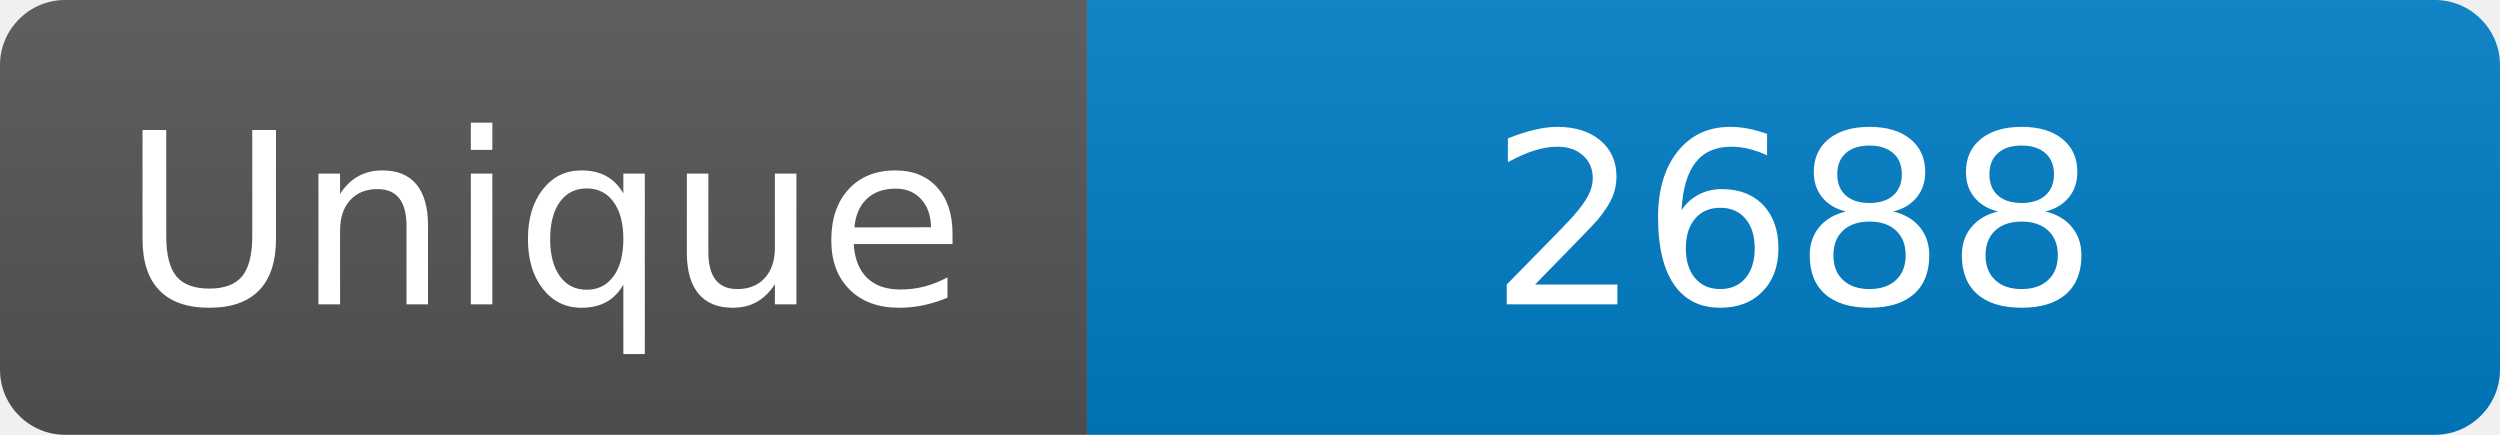
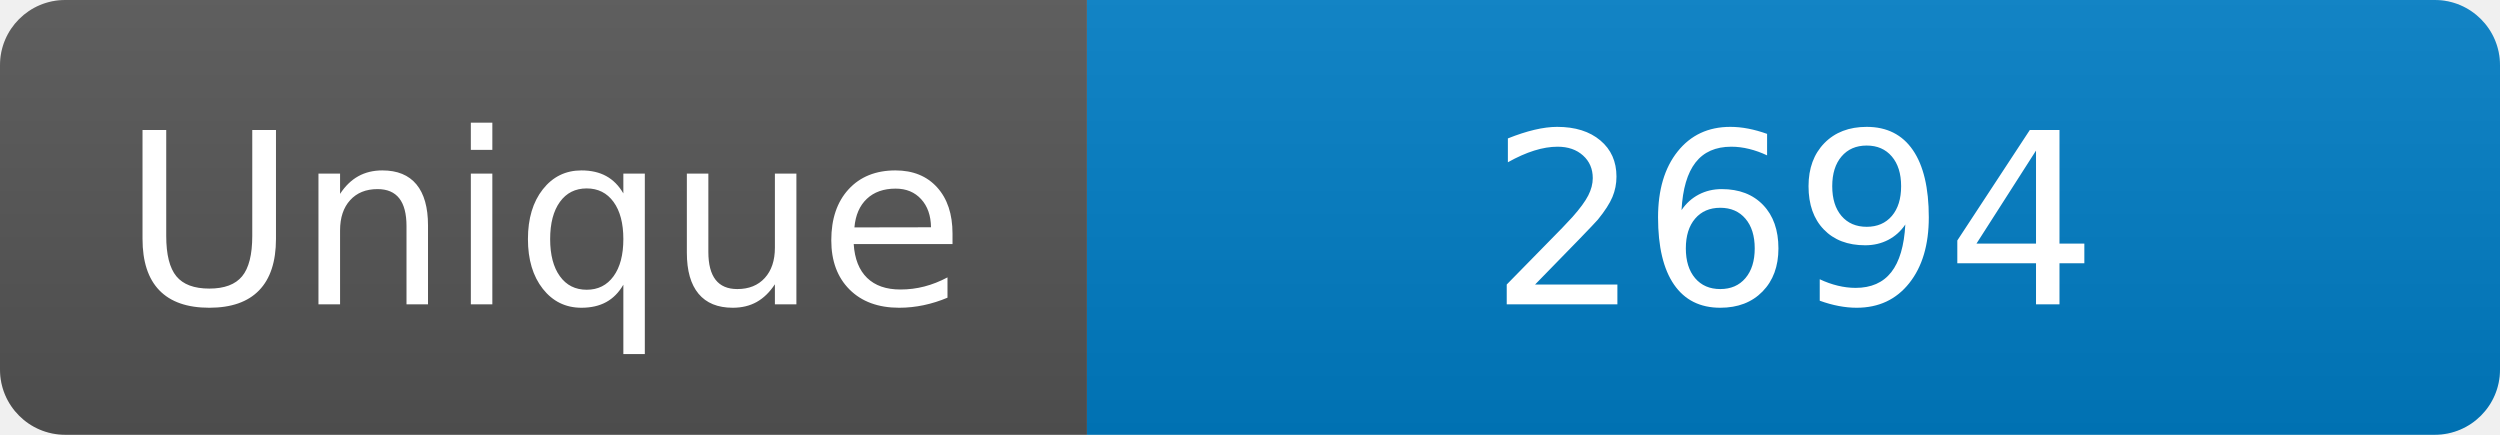
<svg xmlns="http://www.w3.org/2000/svg" width="115" height="20" role="img" aria-label="Maintained?: yes">
  <linearGradient id="s" x2="0" y2="100%">
    <stop offset="0" stop-color="#bbb" stop-opacity=".1" />
    <stop offset="1" stop-opacity=".1" />
  </linearGradient>
  <clipPath id="r">
    <rect width="115" height="20" rx="3" fill="#fff" />
  </clipPath>
  <g clip-path="url(#r)">
    <rect width="50" height="20" fill="#555" />
    <rect x="50" width="160" height="20" fill="#007ec6" />
    <rect width="115" height="20" fill="url(#s)" />
  </g>
  <g fill="#fff" text-anchor="middle" font-family="Verdana,Geneva,DejaVu Sans,sans-serif" font-size="110">
    <text x="250" y="140" transform="scale(.1)" fill="#fff">Unique</text>
-     <text x="825" y="140" transform="scale(.1)" fill="#fff">2688</text>
+     <text x="825" y="140" transform="scale(.1)" fill="#fff">2694</text>
  </g>
</svg>
